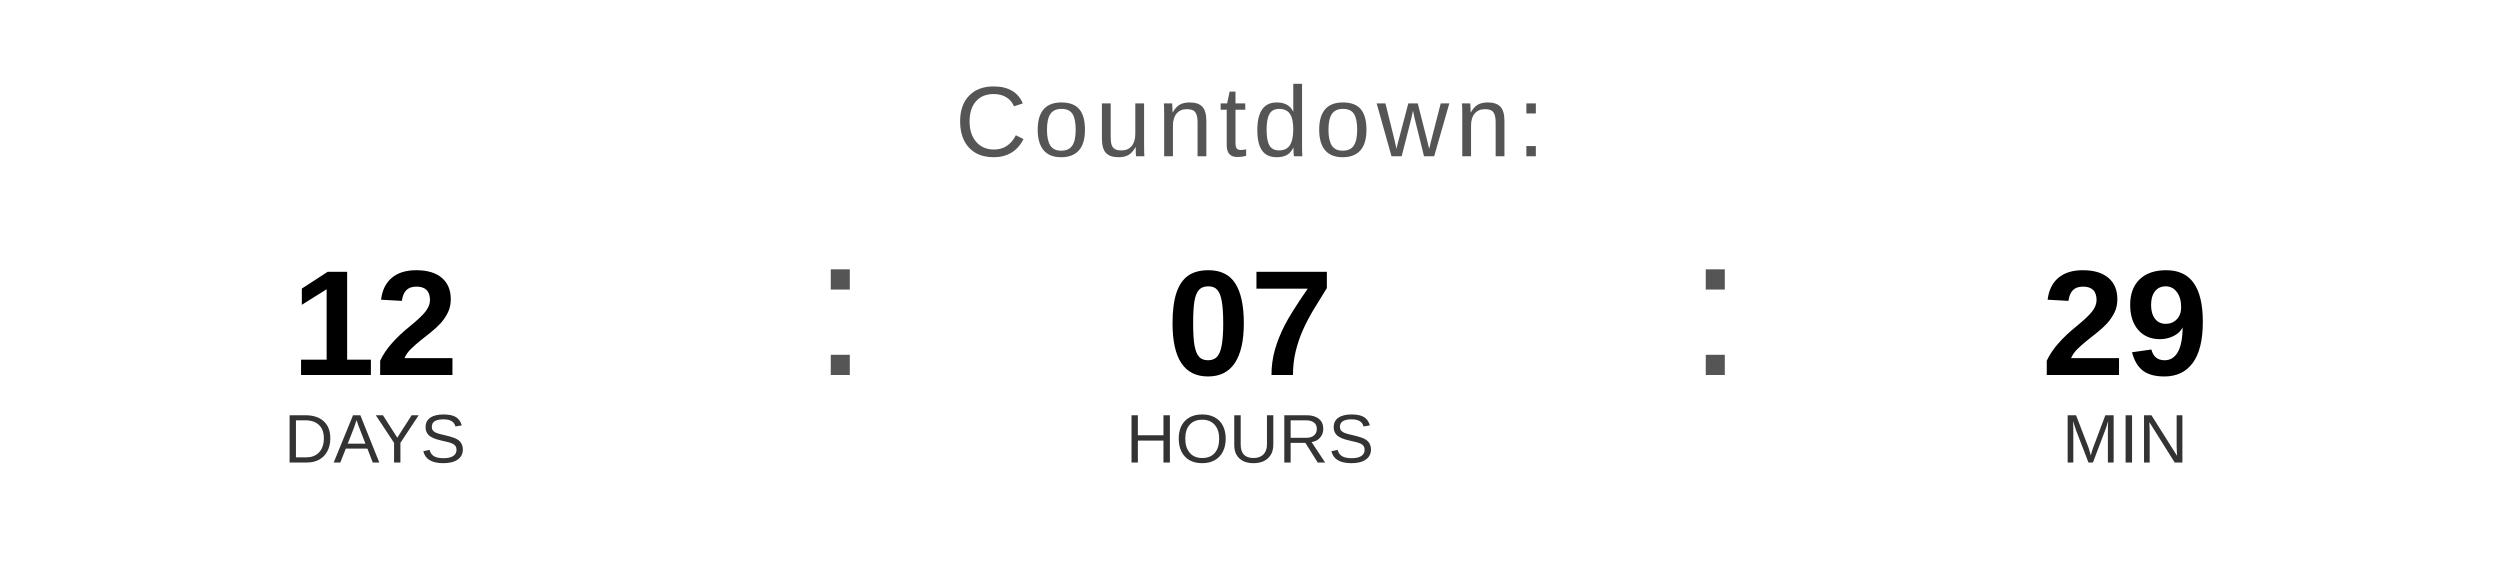
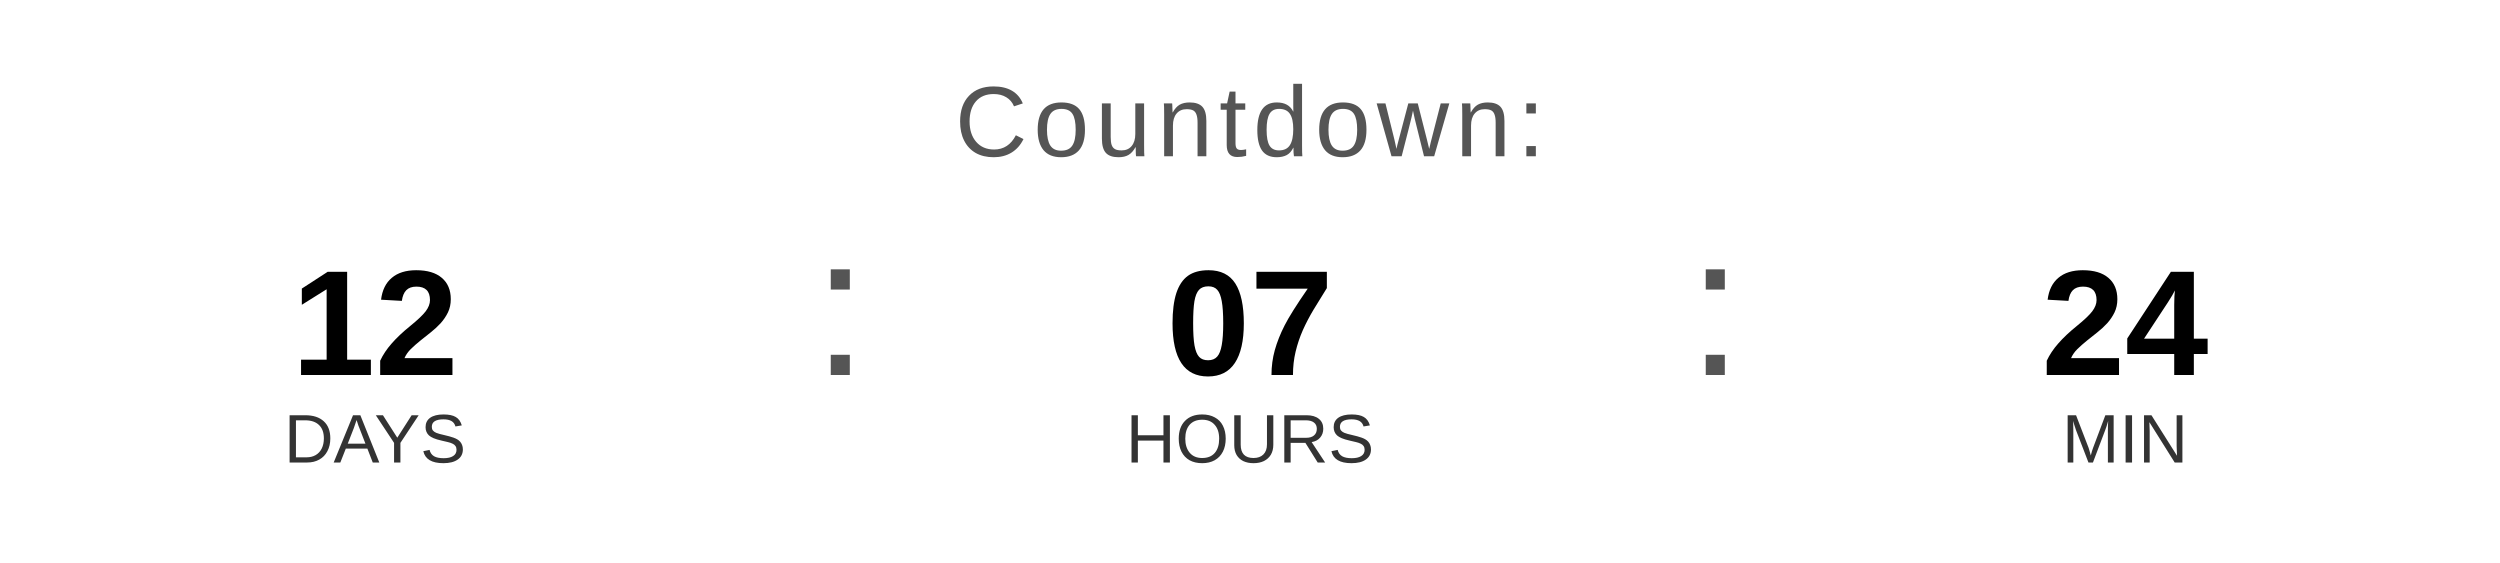
<svg xmlns="http://www.w3.org/2000/svg" width="400" height="90" viewBox="0 0 400 90">
  <text x="200" y="25" font-family="Arial, Helvetica, sans-serif" font-size="16" fill="#555555" text-anchor="middle" letter-spacing="1">
    Countdown:
  </text>
  <text x="60" y="60" font-family="Arial, Helvetica, sans-serif" font-size="24" font-weight="bold" fill="#000000" text-anchor="middle">12</text>
  <text x="60" y="74" font-family="Arial, Helvetica, sans-serif" font-size="11" fill="#333333" text-anchor="middle">DAYS</text>
  <text x="130" y="60" font-family="Arial, sans-serif" font-size="32" fill="#555555">:</text>
  <text x="200" y="60" font-family="Arial, Helvetica, sans-serif" font-size="24" font-weight="bold" fill="#000000" text-anchor="middle">07</text>
  <text x="200" y="74" font-family="Arial, Helvetica, sans-serif" font-size="11" fill="#333333" text-anchor="middle">HOURS</text>
  <text x="270" y="60" font-family="Arial, sans-serif" font-size="32" fill="#555555">:</text>
-   <text x="340" y="60" font-family="Arial, Helvetica, sans-serif" font-size="24" font-weight="bold" fill="#000000" text-anchor="middle">29</text>
+   <text x="340" y="60" font-family="Arial, Helvetica, sans-serif" font-size="24" font-weight="bold" fill="#000000" text-anchor="middle">24</text>
  <text x="340" y="74" font-family="Arial, Helvetica, sans-serif" font-size="11" fill="#333333" text-anchor="middle">MIN</text>
</svg>
